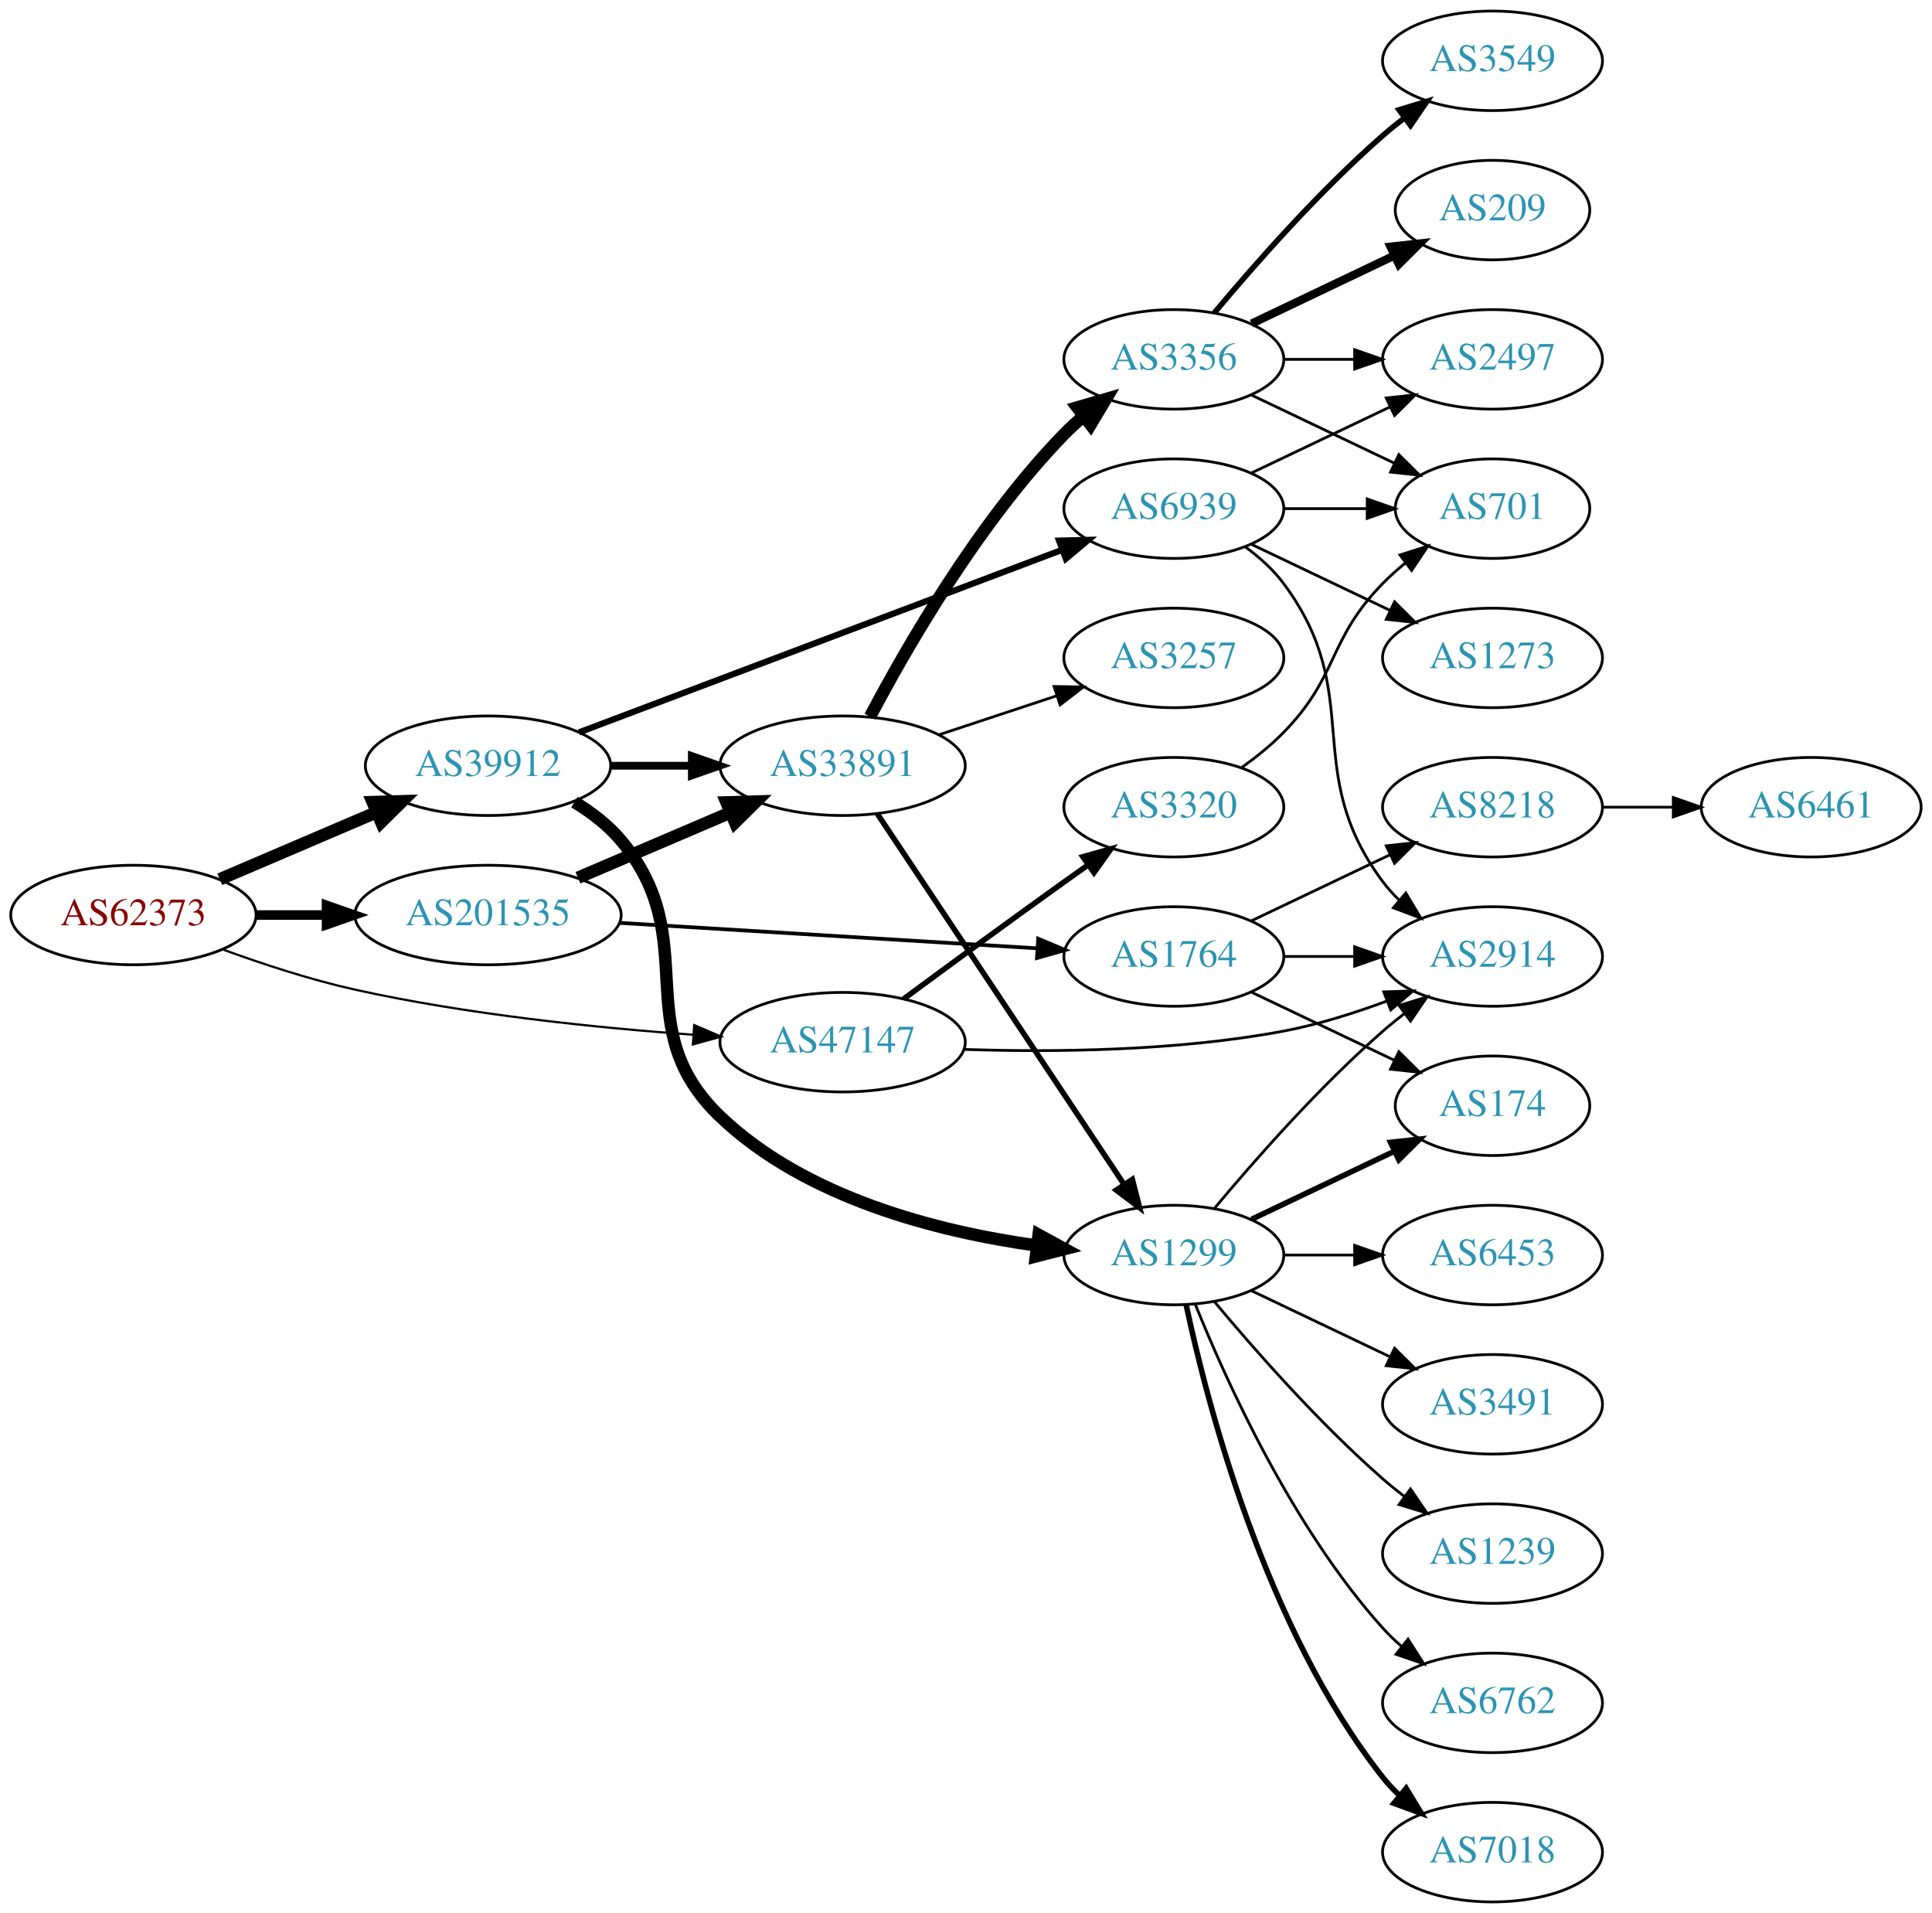
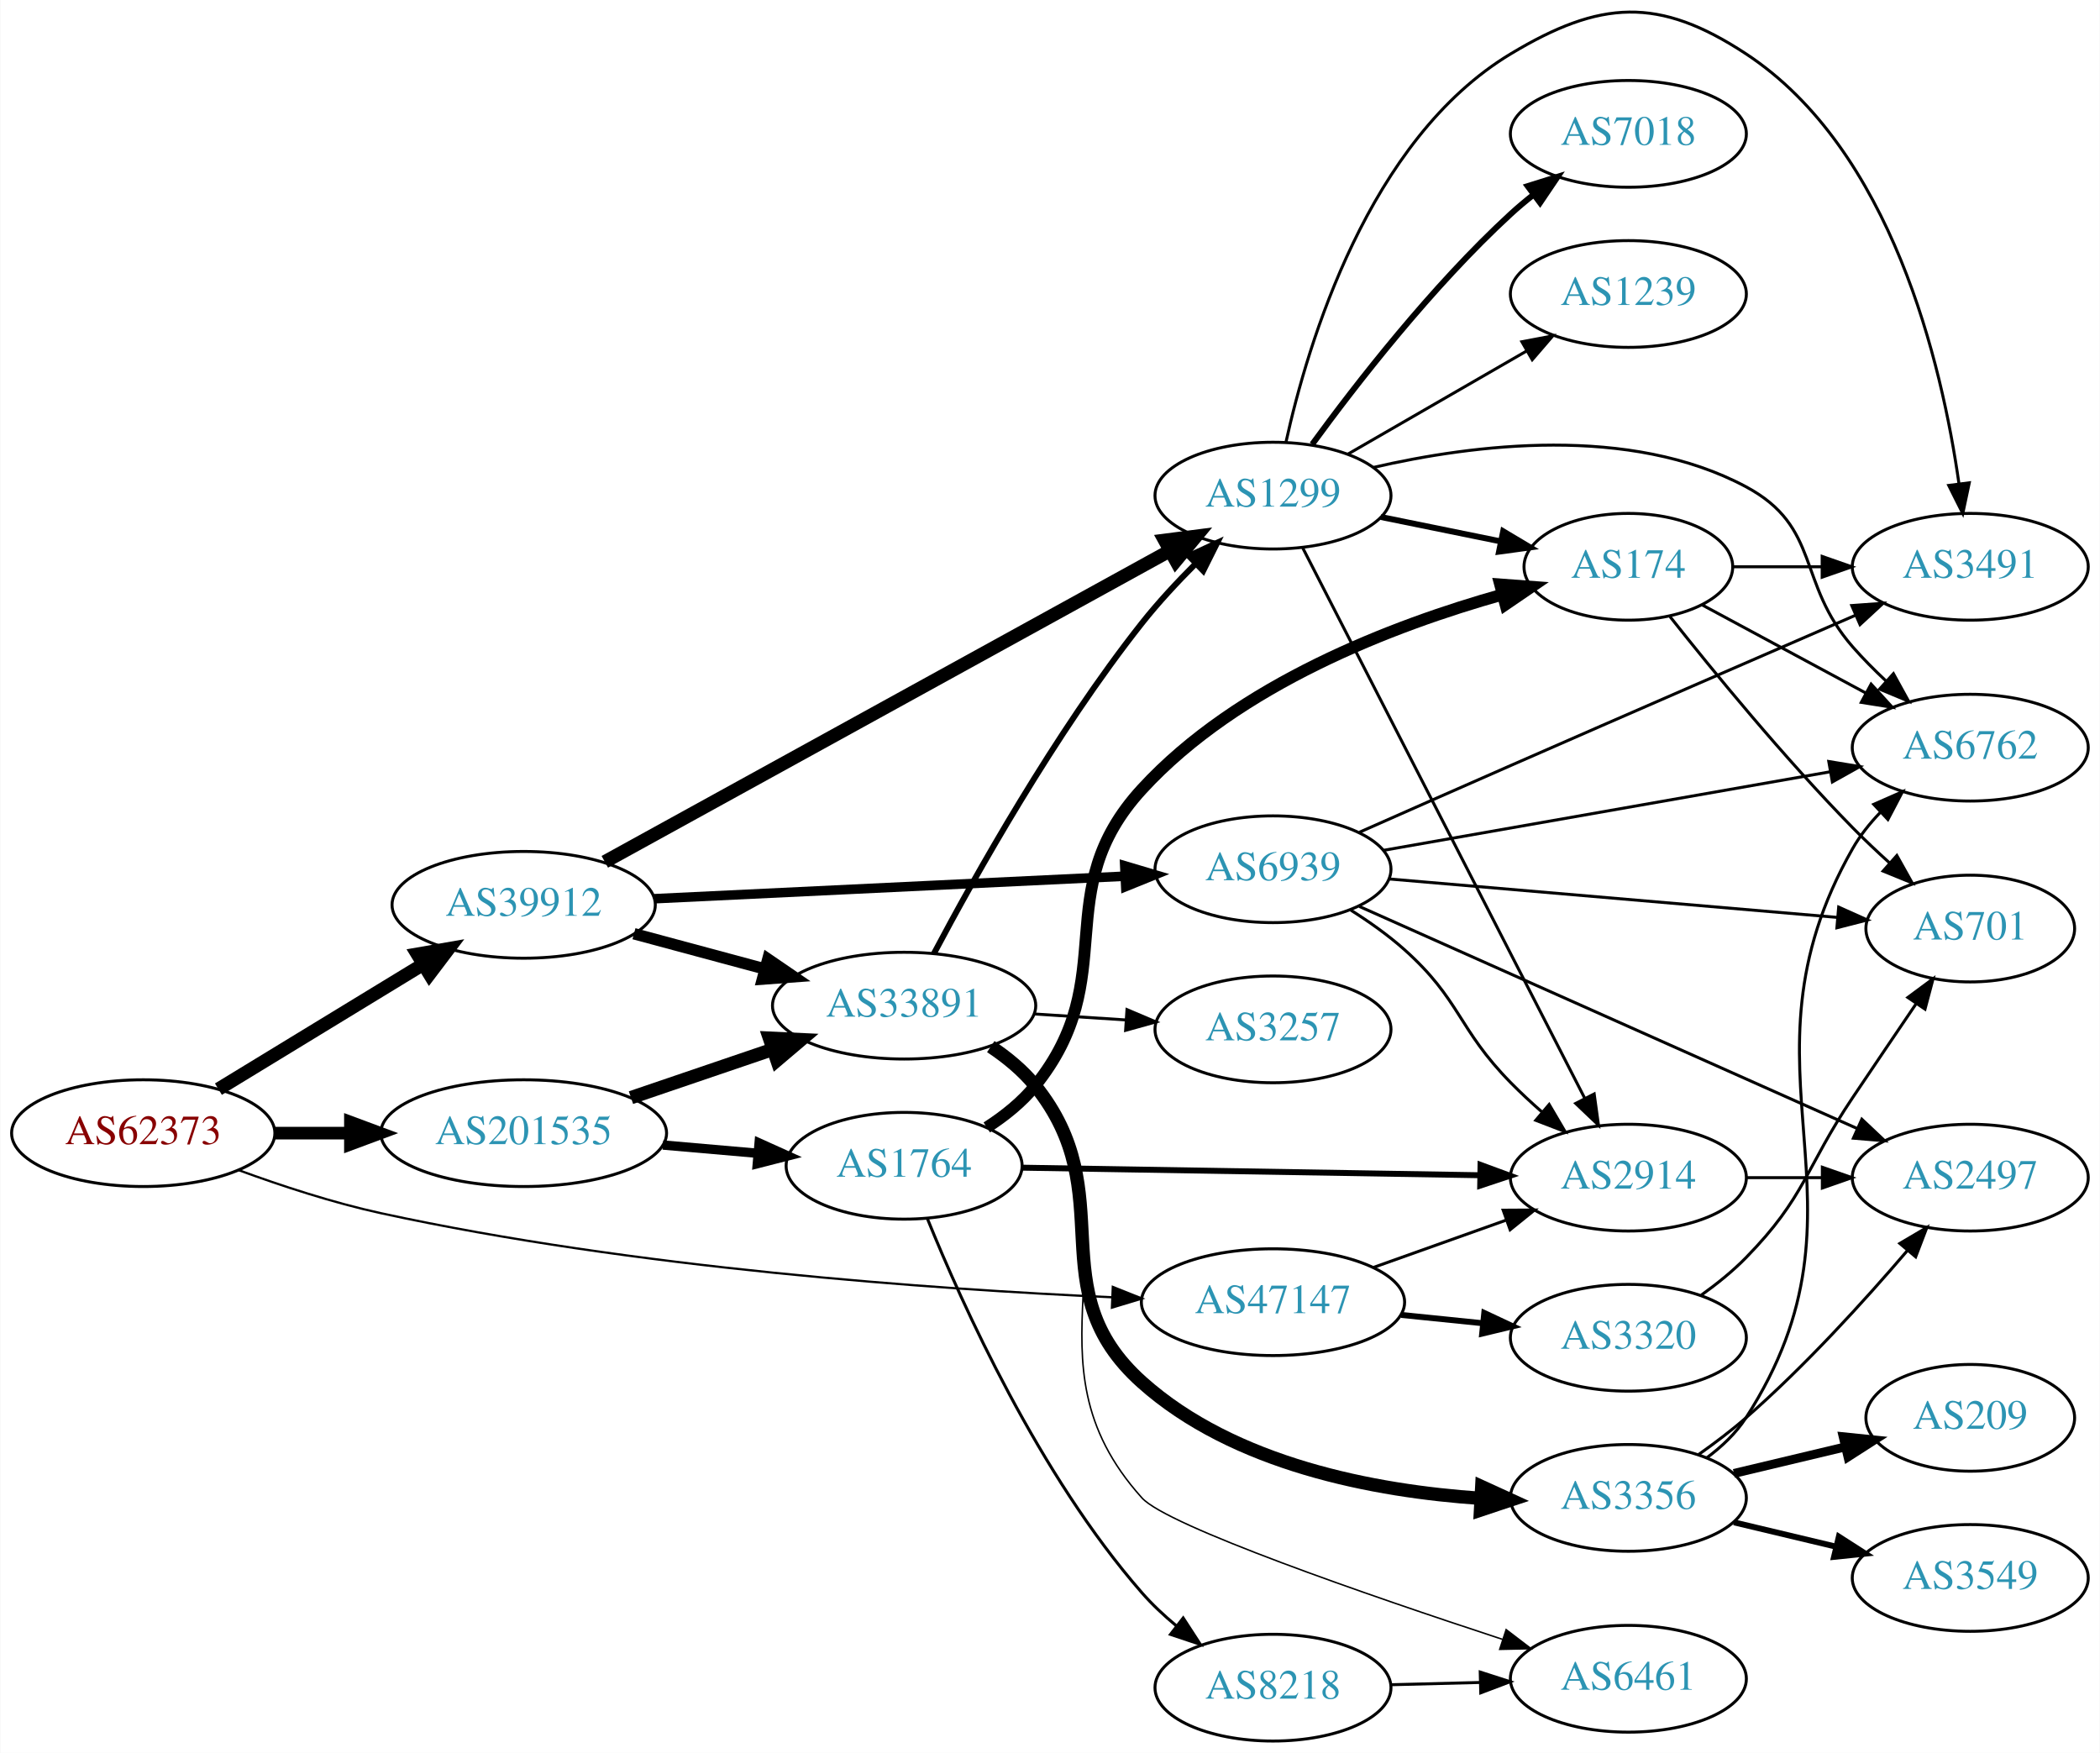
- <svg xmlns="http://www.w3.org/2000/svg" xmlns:xlink="http://www.w3.org/1999/xlink" width="699pt" height="692pt" viewBox="0.00 0.00 698.85 692.00">
-   <g id="graph0" class="graph" transform="scale(1 1) rotate(0) translate(4 688)">
-     <polygon fill="white" stroke="none" points="-4,4 -4,-688 694.855,-688 694.855,4 -4,4" />
+ <svg xmlns="http://www.w3.org/2000/svg" xmlns:xlink="http://www.w3.org/1999/xlink" width="708pt" height="591pt" viewBox="0.00 0.00 707.95 591.14">
+   <g id="graph0" class="graph" transform="scale(1 1) rotate(0) translate(4 587.144)">
+     <polygon fill="white" stroke="none" points="-4,4 -4,-587.144 703.954,-587.144 703.954,4 -4,4" />
    <g id="node1" class="node">
      <g id="a_node1">
        <a xlink:href="/asn/62373" xlink:title="AS62373 ~ Christian Singerl [AT]">
-           <ellipse fill="#ffffff" stroke="black" cx="44.196" cy="-357" rx="44.393" ry="18" />
-           <text text-anchor="middle" x="44.196" y="-353.3" font-family="Times,serif" font-size="14.00" fill="#880000">AS62373</text>
+           <ellipse fill="#ffffff" stroke="black" cx="44.196" cy="-205" rx="44.393" ry="18" />
+           <text text-anchor="middle" x="44.196" y="-201.3" font-family="Times,serif" font-size="14.00" fill="#880000">AS62373</text>
        </a>
      </g>
    </g>
    <g id="node2" class="node">
      <g id="a_node2">
        <a xlink:href="/asn/39912" xlink:title="AS39912 ~ oja.at GmbH [AT]">
-           <ellipse fill="#ffffff" stroke="black" cx="172.488" cy="-411" rx="44.393" ry="18" />
-           <text text-anchor="middle" x="172.488" y="-407.3" font-family="Times,serif" font-size="14.00" fill="#2c94b3">AS39912</text>
+           <ellipse fill="#ffffff" stroke="black" cx="172.488" cy="-282" rx="44.393" ry="18" />
+           <text text-anchor="middle" x="172.488" y="-278.3" font-family="Times,serif" font-size="14.00" fill="#2c94b3">AS39912</text>
        </a>
      </g>
    </g>
    <g id="edge1" class="edge">
-       <path fill="none" stroke="black" stroke-width="4.5" d="M75.446,-369.934C92.473,-377.215 113.927,-386.388 132.237,-394.217" />
-       <polygon fill="black" stroke="black" stroke-width="4.5" points="130.742,-397.86 141.485,-398.171 133.838,-390.619 130.742,-397.86" />
+       <path fill="none" stroke="black" stroke-width="4.5" d="M69.546,-219.846C89.202,-231.83 117.045,-248.806 138.667,-261.989" />
+       <polygon fill="black" stroke="black" stroke-width="4.5" points="136.624,-265.355 147.212,-267.199 140.724,-258.632 136.624,-265.355" />
    </g>
    <g id="node3" class="node">
      <g id="a_node3">
        <a xlink:href="/asn/47147" xlink:title="AS47147 ~ ANEXIA Internetdienstleistungs GmbH [AT]">
-           <ellipse fill="#ffffff" stroke="black" cx="300.78" cy="-311" rx="44.393" ry="18" />
-           <text text-anchor="middle" x="300.78" y="-307.3" font-family="Times,serif" font-size="14.00" fill="#2c94b3">AS47147</text>
+           <ellipse fill="#ffffff" stroke="black" cx="425.172" cy="-148" rx="44.393" ry="18" />
+           <text text-anchor="middle" x="425.172" y="-144.3" font-family="Times,serif" font-size="14.00" fill="#2c94b3">AS47147</text>
        </a>
      </g>
    </g>
    <g id="edge2" class="edge">
-       <path fill="none" stroke="black" stroke-width="0.794" d="M76.342,-344.603C90.752,-339.332 108.225,-333.585 124.392,-330 164.942,-321.007 211.748,-316.21 246.803,-313.687" />
-       <polygon fill="black" stroke="black" stroke-width="0.794" points="247.084,-317.176 256.823,-313.005 246.608,-310.193 247.084,-317.176" />
+       <path fill="none" stroke="black" stroke-width="0.75" d="M76.328,-192.542C90.736,-187.258 108.21,-181.519 124.392,-178 209.427,-159.506 310.552,-152.379 370.937,-149.656" />
+       <polygon fill="black" stroke="black" stroke-width="0.75" points="371.155,-153.15 380.997,-149.226 370.856,-146.156 371.155,-153.15" />
    </g>
    <g id="node4" class="node">
      <g id="a_node4">
        <a xlink:href="/asn/201535" xlink:title="AS201535 ~ andom-tec [AT]">
-           <ellipse fill="#ffffff" stroke="black" cx="172.488" cy="-357" rx="48.192" ry="18" />
-           <text text-anchor="middle" x="172.488" y="-353.3" font-family="Times,serif" font-size="14.00" fill="#2c94b3">AS201535</text>
+           <ellipse fill="#ffffff" stroke="black" cx="172.488" cy="-205" rx="48.192" ry="18" />
+           <text text-anchor="middle" x="172.488" y="-201.3" font-family="Times,serif" font-size="14.00" fill="#2c94b3">AS201535</text>
        </a>
      </g>
    </g>
    <g id="edge3" class="edge">
-       <path fill="none" stroke="black" stroke-width="3.441" d="M88.659,-357C96.775,-357 105.373,-357 113.838,-357" />
-       <polygon fill="black" stroke="black" stroke-width="3.441" points="114.057,-360.5 124.057,-357 114.057,-353.5 114.057,-360.5" />
+       <path fill="none" stroke="black" stroke-width="4.25" d="M88.659,-205C96.775,-205 105.373,-205 113.838,-205" />
+       <polygon fill="black" stroke="black" stroke-width="4.25" points="114.057,-208.719 124.057,-205 114.057,-201.281 114.057,-208.719" />
    </g>
    <g id="node5" class="node">
      <g id="a_node5">
-         <a xlink:href="/asn/1299" xlink:title="AS1299 ~ Telia Carrier [EU]">
-           <ellipse fill="#ffffff" stroke="black" cx="420.622" cy="-234" rx="39.794" ry="18" />
-           <text text-anchor="middle" x="420.622" y="-230.3" font-family="Times,serif" font-size="14.00" fill="#2c94b3">AS1299</text>
+         <a xlink:href="/asn/33891" xlink:title="AS33891 ~ CORE-BACKBONE GMBH GLOBAL NETWORK [DE]">
+           <ellipse fill="#ffffff" stroke="black" cx="300.78" cy="-248" rx="44.393" ry="18" />
+           <text text-anchor="middle" x="300.78" y="-244.3" font-family="Times,serif" font-size="14.00" fill="#2c94b3">AS33891</text>
        </a>
      </g>
    </g>
    <g id="edge4" class="edge">
-       <path fill="none" stroke="black" stroke-width="4.5" d="M203.769,-397.866C209.96,-394.097 215.981,-389.488 220.584,-384 250.938,-347.807 222.391,-316.59 256.584,-284 287.403,-254.625 335.044,-242.475 370.883,-237.467" />
-       <polygon fill="black" stroke="black" stroke-width="4.5" points="371.691,-241.334 381.124,-236.183 370.712,-233.52 371.691,-241.334" />
+       <path fill="none" stroke="black" stroke-width="3.857" d="M209.678,-272.257C223.418,-268.558 239.253,-264.295 253.779,-260.384" />
+       <polygon fill="black" stroke="black" stroke-width="3.857" points="254.838,-263.724 263.584,-257.744 253.018,-256.964 254.838,-263.724" />
    </g>
    <g id="node6" class="node">
      <g id="a_node6">
-         <a xlink:href="/asn/33891" xlink:title="AS33891 ~ CORE-BACKBONE GMBH GLOBAL NETWORK [DE]">
-           <ellipse fill="#ffffff" stroke="black" cx="300.78" cy="-411" rx="44.393" ry="18" />
-           <text text-anchor="middle" x="300.78" y="-407.3" font-family="Times,serif" font-size="14.00" fill="#2c94b3">AS33891</text>
+         <a xlink:href="/asn/1299" xlink:title="AS1299 ~ Telia Carrier [EU]">
+           <ellipse fill="#ffffff" stroke="black" cx="425.172" cy="-420" rx="39.794" ry="18" />
+           <text text-anchor="middle" x="425.172" y="-416.3" font-family="Times,serif" font-size="14.00" fill="#2c94b3">AS1299</text>
        </a>
      </g>
    </g>
    <g id="edge5" class="edge">
-       <path fill="none" stroke="black" stroke-width="2.812" d="M216.95,-411C226.377,-411 236.453,-411 246.216,-411" />
-       <polygon fill="black" stroke="black" stroke-width="2.812" points="246.237,-414.5 256.237,-411 246.237,-407.5 246.237,-414.5" />
+       <path fill="none" stroke="black" stroke-width="4.5" d="M199.842,-296.508C245.64,-321.719 339.847,-373.579 390.38,-401.398" />
+       <polygon fill="black" stroke="black" stroke-width="4.5" points="388.627,-404.928 399.286,-406.301 392.425,-398.029 388.627,-404.928" />
    </g>
    <g id="node7" class="node">
      <g id="a_node7">
        <a xlink:href="/asn/6939" xlink:title="AS6939 ~ Hurricane Electric LLC [US]">
-           <ellipse fill="#ffffff" stroke="black" cx="420.622" cy="-504" rx="39.794" ry="18" />
-           <text text-anchor="middle" x="420.622" y="-500.3" font-family="Times,serif" font-size="14.00" fill="#2c94b3">AS6939</text>
+           <ellipse fill="#ffffff" stroke="black" cx="425.172" cy="-294" rx="39.794" ry="18" />
+           <text text-anchor="middle" x="425.172" y="-290.3" font-family="Times,serif" font-size="14.00" fill="#2c94b3">AS6939</text>
        </a>
      </g>
    </g>
    <g id="edge6" class="edge">
-       <path fill="none" stroke="black" stroke-width="2.25" d="M205.413,-423.063C250.195,-439.983 331.608,-470.744 380.14,-489.082" />
-       <polygon fill="black" stroke="black" stroke-width="2.25" points="379.088,-492.426 389.68,-492.686 381.562,-485.878 379.088,-492.426" />
+       <path fill="none" stroke="black" stroke-width="3.214" d="M216.582,-284.063C260.701,-286.175 329.162,-289.452 375.281,-291.66" />
+       <polygon fill="black" stroke="black" stroke-width="3.214" points="375.185,-295.159 385.341,-292.141 375.52,-288.167 375.185,-295.159" />
    </g>
    <g id="node16" class="node">
      <g id="a_node16">
        <a xlink:href="/asn/2914" xlink:title="AS2914 ~ NTT America, Inc. [US]">
-           <ellipse fill="#ffffff" stroke="black" cx="535.915" cy="-342" rx="39.794" ry="18" />
-           <text text-anchor="middle" x="535.915" y="-338.3" font-family="Times,serif" font-size="14.00" fill="#2c94b3">AS2914</text>
+           <ellipse fill="#ffffff" stroke="black" cx="545.014" cy="-190" rx="39.794" ry="18" />
+           <text text-anchor="middle" x="545.014" y="-186.3" font-family="Times,serif" font-size="14.00" fill="#2c94b3">AS2914</text>
        </a>
      </g>
    </g>
    <g id="edge22" class="edge">
-       <path fill="none" stroke="black" d="M344.549,-308.392C376.669,-307.321 421.589,-307.716 460.269,-315 472.754,-317.351 485.927,-321.51 497.673,-325.87" />
-       <polygon fill="black" stroke="black" points="496.569,-329.196 507.159,-329.545 499.098,-322.669 496.569,-329.196" />
-     </g>
-     <g id="node21" class="node">
-       <g id="a_node21">
+       <path fill="none" stroke="black" d="M458.998,-159.699C472.831,-164.63 489.069,-170.417 503.627,-175.606" />
+       <polygon fill="black" stroke="black" points="502.792,-179.024 513.387,-179.084 505.142,-172.43 502.792,-179.024" />
+     </g>
+     <g id="node20" class="node">
+       <g id="a_node20">
        <a xlink:href="/asn/3320" xlink:title="AS3320 ~ DTAG [DE]">
-           <ellipse fill="#ffffff" stroke="black" cx="420.622" cy="-396" rx="39.794" ry="18" />
-           <text text-anchor="middle" x="420.622" y="-392.3" font-family="Times,serif" font-size="14.00" fill="#2c94b3">AS3320</text>
+           <ellipse fill="#ffffff" stroke="black" cx="545.014" cy="-136" rx="39.794" ry="18" />
+           <text text-anchor="middle" x="545.014" y="-132.3" font-family="Times,serif" font-size="14.00" fill="#2c94b3">AS3320</text>
        </a>
      </g>
    </g>
    <g id="edge21" class="edge">
-       <path fill="none" stroke="black" stroke-width="2" d="M322.863,-326.638C338.766,-338.385 361.155,-354.821 380.976,-369 383.79,-371.013 386.729,-373.098 389.675,-375.176" />
-       <polygon fill="black" stroke="black" stroke-width="2" points="387.701,-378.066 397.896,-380.948 391.723,-372.337 387.701,-378.066" />
-     </g>
-     <g id="edge24" class="edge">
-       <path fill="none" stroke="black" stroke-width="4.5" d="M205.031,-370.487C221.675,-377.604 242.266,-386.408 259.996,-393.989" />
-       <polygon fill="black" stroke="black" stroke-width="4.5" points="258.766,-397.745 269.508,-398.057 261.862,-390.505 258.766,-397.745" />
+       <path fill="none" stroke="black" stroke-width="2" d="M468.383,-143.702C477.308,-142.793 486.791,-141.827 495.915,-140.898" />
+       <polygon fill="black" stroke="black" stroke-width="2" points="496.421,-144.365 506.015,-139.87 495.712,-137.401 496.421,-144.365" />
+     </g>
+     <g id="edge25" class="edge">
+       <path fill="none" stroke="black" stroke-width="4.5" d="M208.667,-216.978C223.396,-221.993 240.668,-227.873 256.19,-233.159" />
+       <polygon fill="black" stroke="black" stroke-width="4.5" points="255.358,-237.035 266.094,-236.531 257.897,-229.58 255.358,-237.035" />
    </g>
    <g id="node22" class="node">
      <g id="a_node22">
        <a xlink:href="/asn/1764" xlink:title="AS1764 ~ NEXTLAYER-AS [AT]">
-           <ellipse fill="#ffffff" stroke="black" cx="420.622" cy="-342" rx="39.794" ry="18" />
-           <text text-anchor="middle" x="420.622" y="-338.3" font-family="Times,serif" font-size="14.00" fill="#2c94b3">AS1764</text>
-         </a>
-       </g>
-     </g>
-     <g id="edge25" class="edge">
-       <path fill="none" stroke="black" stroke-width="1.35" d="M220.073,-354.161C263.297,-351.527 327.374,-347.622 371.182,-344.952" />
-       <polygon fill="black" stroke="black" stroke-width="1.35" points="371.537,-348.437 381.306,-344.335 371.111,-341.45 371.537,-348.437" />
+           <ellipse fill="#ffffff" stroke="black" cx="300.78" cy="-194" rx="39.794" ry="18" />
+           <text text-anchor="middle" x="300.78" y="-190.3" font-family="Times,serif" font-size="14.00" fill="#2c94b3">AS1764</text>
+         </a>
+       </g>
+     </g>
+     <g id="edge24" class="edge">
+       <path fill="none" stroke="black" stroke-width="3.15" d="M219.439,-200.998C229.807,-200.095 240.844,-199.133 251.311,-198.222" />
+       <polygon fill="black" stroke="black" stroke-width="3.15" points="251.884,-201.685 261.543,-197.33 251.277,-194.711 251.884,-201.685" />
+     </g>
+     <g id="edge10" class="edge">
+       <path fill="none" stroke="black" stroke-width="2" d="M310.817,-265.547C324.4,-291.195 351.633,-339.897 380.976,-377 386.448,-383.92 392.938,-390.893 399.202,-397.152" />
+       <polygon fill="black" stroke="black" stroke-width="2" points="396.766,-399.665 406.377,-404.124 401.644,-394.645 396.766,-399.665" />
+     </g>
+     <g id="node8" class="node">
+       <g id="a_node8">
+         <a xlink:href="/asn/3356" xlink:title="AS3356 ~ Level 3 Parent, LLC [US]">
+           <ellipse fill="#ffffff" stroke="black" cx="545.014" cy="-82" rx="39.794" ry="18" />
+           <text text-anchor="middle" x="545.014" y="-78.3" font-family="Times,serif" font-size="14.00" fill="#2c94b3">AS3356</text>
+         </a>
+       </g>
+     </g>
+     <g id="edge7" class="edge">
+       <path fill="none" stroke="black" stroke-width="4.5" d="M330.004,-234.187C335.524,-230.498 340.867,-226.093 344.976,-221 374.636,-184.236 345.777,-152.501 380.976,-121 412.064,-93.177 459.458,-84.285 495.148,-81.847" />
+       <polygon fill="black" stroke="black" stroke-width="4.5" points="495.573,-85.767 505.348,-81.301 495.152,-77.904 495.573,-85.767" />
+     </g>
+     <g id="node9" class="node">
+       <g id="a_node9">
+         <a xlink:href="/asn/3257" xlink:title="AS3257 ~ GTT [DE]">
+           <ellipse fill="#ffffff" stroke="black" cx="425.172" cy="-240" rx="39.794" ry="18" />
+           <text text-anchor="middle" x="425.172" y="-236.3" font-family="Times,serif" font-size="14.00" fill="#2c94b3">AS3257</text>
+         </a>
+       </g>
+     </g>
+     <g id="edge8" class="edge">
+       <path fill="none" stroke="black" d="M344.587,-245.202C354.616,-244.546 365.373,-243.843 375.633,-243.173" />
+       <polygon fill="black" stroke="black" points="375.932,-246.661 385.682,-242.516 375.475,-239.676 375.932,-246.661" />
    </g>
    <g id="node10" class="node">
      <g id="a_node10">
-         <a xlink:href="/asn/3491" xlink:title="AS3491 ~ PCCW Global, Inc. [US]">
-           <ellipse fill="#ffffff" stroke="black" cx="535.915" cy="-180" rx="39.794" ry="18" />
-           <text text-anchor="middle" x="535.915" y="-176.3" font-family="Times,serif" font-size="14.00" fill="#2c94b3">AS3491</text>
-         </a>
-       </g>
-     </g>
-     <g id="edge10" class="edge">
-       <path fill="none" stroke="black" d="M448.759,-221.066C463.753,-213.919 482.574,-204.948 498.797,-197.215" />
-       <polygon fill="black" stroke="black" points="500.479,-200.291 508,-192.829 497.467,-193.972 500.479,-200.291" />
+         <a xlink:href="/asn/6461" xlink:title="AS6461 ~ Zayo Bandwidth [US]">
+           <ellipse fill="#ffffff" stroke="black" cx="545.014" cy="-21" rx="39.794" ry="18" />
+           <text text-anchor="middle" x="545.014" y="-17.3" font-family="Times,serif" font-size="14.00" fill="#2c94b3">AS6461</text>
+         </a>
+       </g>
+     </g>
+     <g id="edge9" class="edge">
+       <path fill="none" stroke="black" stroke-width="0.5" d="M330.366,-234.466C335.863,-230.76 341.105,-226.277 344.976,-221 382.716,-169.54 338.272,-129.422 380.976,-82 389.478,-72.559 457.16,-49.2 502.605,-34.282" />
+       <polygon fill="black" stroke="black" stroke-width="0.5" points="503.798,-37.574 512.217,-31.143 501.625,-30.92 503.798,-37.574" />
    </g>
    <g id="node11" class="node">
      <g id="a_node11">
-         <a xlink:href="/asn/174" xlink:title="AS174 ~ Cogent Communications [US]">
-           <ellipse fill="#ffffff" stroke="black" cx="535.915" cy="-288" rx="35.194" ry="18" />
-           <text text-anchor="middle" x="535.915" y="-284.3" font-family="Times,serif" font-size="14.00" fill="#2c94b3">AS174</text>
+         <a xlink:href="/asn/3491" xlink:title="AS3491 ~ PCCW Global, Inc. [US]">
+           <ellipse fill="#ffffff" stroke="black" cx="660.307" cy="-396" rx="39.794" ry="18" />
+           <text text-anchor="middle" x="660.307" y="-392.3" font-family="Times,serif" font-size="14.00" fill="#2c94b3">AS3491</text>
        </a>
      </g>
    </g>
    <g id="edge11" class="edge">
-       <path fill="none" stroke="black" stroke-width="2" d="M448.759,-246.934C464.19,-254.29 483.676,-263.577 500.211,-271.459" />
-       <polygon fill="black" stroke="black" stroke-width="2" points="499.02,-274.768 509.553,-275.911 502.032,-268.449 499.02,-274.768" />
+       <path fill="none" stroke="black" d="M429.563,-438.106C436.822,-471.062 457.283,-540.103 505.368,-569 535.574,-587.153 555.216,-588.364 584.661,-569 633.856,-536.648 650.774,-464.264 656.484,-424.137" />
+       <polygon fill="black" stroke="black" points="659.987,-424.332 657.788,-413.968 653.044,-423.442 659.987,-424.332" />
    </g>
    <g id="node12" class="node">
      <g id="a_node12">
-         <a xlink:href="/asn/6762" xlink:title="AS6762 ~ TELECOM ITALIA SPARKLE S.p.A. [IT]">
-           <ellipse fill="#ffffff" stroke="black" cx="535.915" cy="-72" rx="39.794" ry="18" />
-           <text text-anchor="middle" x="535.915" y="-68.3" font-family="Times,serif" font-size="14.00" fill="#2c94b3">AS6762</text>
+         <a xlink:href="/asn/174" xlink:title="AS174 ~ Cogent Communications [US]">
+           <ellipse fill="#ffffff" stroke="black" cx="545.014" cy="-396" rx="35.194" ry="18" />
+           <text text-anchor="middle" x="545.014" y="-392.3" font-family="Times,serif" font-size="14.00" fill="#2c94b3">AS174</text>
        </a>
      </g>
    </g>
    <g id="edge12" class="edge">
-       <path fill="none" stroke="black" d="M428.37,-216.213C439.421,-188.757 463.474,-135.422 496.269,-99 498.271,-96.776 500.49,-94.637 502.822,-92.603" />
-       <polygon fill="black" stroke="black" points="505.353,-95.065 511.041,-86.127 501.021,-89.567 505.353,-95.065" />
+       <path fill="none" stroke="black" stroke-width="2" d="M461.529,-412.799C474.278,-410.203 488.791,-407.247 502.05,-404.546" />
+       <polygon fill="black" stroke="black" stroke-width="2" points="502.796,-407.967 511.896,-402.541 501.399,-401.107 502.796,-407.967" />
    </g>
    <g id="node13" class="node">
      <g id="a_node13">
-         <a xlink:href="/asn/1239" xlink:title="AS1239 ~ Sprint [US]">
-           <ellipse fill="#ffffff" stroke="black" cx="535.915" cy="-126" rx="39.794" ry="18" />
-           <text text-anchor="middle" x="535.915" y="-122.3" font-family="Times,serif" font-size="14.00" fill="#2c94b3">AS1239</text>
+         <a xlink:href="/asn/7018" xlink:title="AS7018 ~ AT&amp;T Services, Inc. [US]">
+           <ellipse fill="#ffffff" stroke="black" cx="545.014" cy="-542" rx="39.794" ry="18" />
+           <text text-anchor="middle" x="545.014" y="-538.3" font-family="Times,serif" font-size="14.00" fill="#2c94b3">AS7018</text>
        </a>
      </g>
    </g>
    <g id="edge13" class="edge">
-       <path fill="none" stroke="black" d="M435.252,-217.183C449.535,-200.071 473.081,-173.255 496.269,-153 498.734,-150.846 501.373,-148.706 504.07,-146.628" />
-       <polygon fill="black" stroke="black" points="506.244,-149.375 512.225,-140.63 502.095,-143.736 506.244,-149.375" />
+       <path fill="none" stroke="black" stroke-width="2" d="M438.394,-437.31C452.994,-457.312 478.798,-490.6 505.368,-515 507.779,-517.214 510.381,-519.396 513.054,-521.501" />
+       <polygon fill="black" stroke="black" stroke-width="2" points="511.058,-524.379 521.17,-527.542 515.238,-518.764 511.058,-524.379" />
    </g>
    <g id="node14" class="node">
      <g id="a_node14">
-         <a xlink:href="/asn/7018" xlink:title="AS7018 ~ AT&amp;T Services, Inc. [US]">
-           <ellipse fill="#ffffff" stroke="black" cx="535.915" cy="-18" rx="39.794" ry="18" />
-           <text text-anchor="middle" x="535.915" y="-14.3" font-family="Times,serif" font-size="14.00" fill="#2c94b3">AS7018</text>
+         <a xlink:href="/asn/1239" xlink:title="AS1239 ~ Sprint [US]">
+           <ellipse fill="#ffffff" stroke="black" cx="545.014" cy="-488" rx="39.794" ry="18" />
+           <text text-anchor="middle" x="545.014" y="-484.3" font-family="Times,serif" font-size="14.00" fill="#2c94b3">AS1239</text>
        </a>
      </g>
    </g>
    <g id="edge14" class="edge">
-       <path fill="none" stroke="black" stroke-width="2" d="M425.112,-215.84C432.744,-179.97 453.735,-98.845 496.269,-45 498.076,-42.712 500.129,-40.538 502.324,-38.49" />
-       <polygon fill="black" stroke="black" stroke-width="2" points="504.677,-41.086 510.183,-32.034 500.234,-35.677 504.677,-41.086" />
+       <path fill="none" stroke="black" d="M450.303,-433.925C467.743,-443.988 491.516,-457.707 510.754,-468.808" />
+       <polygon fill="black" stroke="black" points="509.099,-471.893 519.51,-473.86 512.598,-465.83 509.099,-471.893" />
    </g>
    <g id="node15" class="node">
      <g id="a_node15">
-         <a xlink:href="/asn/6453" xlink:title="AS6453 ~ TATA COMMUNICATIONS (AMERICA) INC [US]">
-           <ellipse fill="#ffffff" stroke="black" cx="535.915" cy="-234" rx="39.794" ry="18" />
-           <text text-anchor="middle" x="535.915" y="-230.3" font-family="Times,serif" font-size="14.00" fill="#2c94b3">AS6453</text>
+         <a xlink:href="/asn/6762" xlink:title="AS6762 ~ TELECOM ITALIA SPARKLE S.p.A. [IT]">
+           <ellipse fill="#ffffff" stroke="black" cx="660.307" cy="-335" rx="39.794" ry="18" />
+           <text text-anchor="middle" x="660.307" y="-331.3" font-family="Times,serif" font-size="14.00" fill="#2c94b3">AS6762</text>
        </a>
      </g>
    </g>
    <g id="edge15" class="edge">
-       <path fill="none" stroke="black" d="M460.294,-234C468.497,-234 477.261,-234 485.794,-234" />
-       <polygon fill="black" stroke="black" points="486.033,-237.5 496.033,-234 486.033,-230.5 486.033,-237.5" />
+       <path fill="none" stroke="black" d="M458.998,-429.498C492.654,-437.289 545.474,-443.972 584.661,-423 610.092,-409.39 601.671,-390.711 620.661,-369 624.103,-365.065 627.99,-361.153 631.938,-357.459" />
+       <polygon fill="black" stroke="black" points="634.397,-359.956 639.508,-350.675 629.725,-354.743 634.397,-359.956" />
    </g>
    <g id="edge16" class="edge">
-       <path fill="none" stroke="black" d="M435.252,-250.817C449.535,-267.929 473.081,-294.745 496.269,-315 498.734,-317.154 501.373,-319.294 504.07,-321.372" />
-       <polygon fill="black" stroke="black" points="502.095,-324.264 512.225,-327.37 506.244,-318.625 502.095,-324.264" />
-     </g>
-     <g id="edge9" class="edge">
-       <path fill="none" stroke="black" stroke-width="2" d="M313.294,-393.706C334.116,-362.431 378.125,-296.329 402.49,-259.733" />
-       <polygon fill="black" stroke="black" stroke-width="2" points="405.607,-261.367 408.235,-251.103 399.78,-257.488 405.607,-261.367" />
-     </g>
-     <g id="node8" class="node">
-       <g id="a_node8">
-         <a xlink:href="/asn/3257" xlink:title="AS3257 ~ GTT [DE]">
-           <ellipse fill="#ffffff" stroke="black" cx="420.622" cy="-450" rx="39.794" ry="18" />
-           <text text-anchor="middle" x="420.622" y="-446.3" font-family="Times,serif" font-size="14.00" fill="#2c94b3">AS3257</text>
-         </a>
-       </g>
-     </g>
-     <g id="edge7" class="edge">
-       <path fill="none" stroke="black" d="M335.549,-422.176C348.793,-426.559 364.125,-431.633 378.04,-436.238" />
-       <polygon fill="black" stroke="black" points="377.279,-439.673 387.872,-439.492 379.478,-433.027 377.279,-439.673" />
-     </g>
-     <g id="node9" class="node">
-       <g id="a_node9">
-         <a xlink:href="/asn/3356" xlink:title="AS3356 ~ Level 3 Parent, LLC [US]">
-           <ellipse fill="#ffffff" stroke="black" cx="420.622" cy="-558" rx="39.794" ry="18" />
-           <text text-anchor="middle" x="420.622" y="-554.3" font-family="Times,serif" font-size="14.00" fill="#2c94b3">AS3356</text>
-         </a>
-       </g>
-     </g>
-     <g id="edge8" class="edge">
-       <path fill="none" stroke="black" stroke-width="4.5" d="M310.722,-428.767C323.798,-453.588 349.977,-499.169 380.976,-531 383.064,-533.144 385.343,-535.226 387.718,-537.221" />
-       <polygon fill="black" stroke="black" stroke-width="4.5" points="385.691,-540.63 396.013,-543.626 390.504,-534.397 385.691,-540.63" />
-     </g>
-     <g id="edge30" class="edge">
-       <path fill="none" stroke="black" d="M446.553,-490.118C451.629,-486.389 456.547,-481.984 460.269,-477 490.54,-436.458 465.997,-409.542 496.269,-369 498.013,-366.664 500.021,-364.455 502.184,-362.383" />
-       <polygon fill="black" stroke="black" points="504.543,-364.973 509.984,-355.882 500.062,-359.595 504.543,-364.973" />
+       <path fill="none" stroke="black" d="M435.223,-402.334C455.745,-362.281 505.912,-264.366 530.281,-216.804" />
+       <polygon fill="black" stroke="black" points="533.487,-218.222 534.932,-207.726 527.257,-215.03 533.487,-218.222" />
+     </g>
+     <g id="edge38" class="edge">
+       <path fill="none" stroke="black" d="M454.378,-306.511C469.491,-313.204 488.435,-321.574 505.368,-329 545.04,-346.4 590.534,-366.179 621.718,-379.71" />
+       <polygon fill="black" stroke="black" points="620.347,-382.93 630.914,-383.699 623.133,-376.508 620.347,-382.93" />
+     </g>
+     <g id="edge35" class="edge">
+       <path fill="none" stroke="black" d="M462.343,-300.361C502.923,-307.498 568.848,-319.091 613.121,-326.878" />
+       <polygon fill="black" stroke="black" points="612.596,-330.339 623.051,-328.624 613.808,-323.445 612.596,-330.339" />
+     </g>
+     <g id="edge37" class="edge">
+       <path fill="none" stroke="black" d="M451.404,-280.218C457.573,-276.325 463.951,-271.822 469.368,-267 488.499,-249.97 487.41,-240.263 505.368,-222 508.616,-218.696 512.183,-215.384 515.796,-212.21" />
+       <polygon fill="black" stroke="black" points="518.305,-214.671 523.672,-205.536 513.78,-209.33 518.305,-214.671" />
    </g>
    <g id="node19" class="node">
      <g id="a_node19">
+         <a xlink:href="/asn/2497" xlink:title="AS2497 ~ Internet Initiative Japan Inc. [JP]">
+           <ellipse fill="#ffffff" stroke="black" cx="660.307" cy="-190" rx="39.794" ry="18" />
+           <text text-anchor="middle" x="660.307" y="-186.3" font-family="Times,serif" font-size="14.00" fill="#2c94b3">AS2497</text>
+         </a>
+       </g>
+     </g>
+     <g id="edge36" class="edge">
+       <path fill="none" stroke="black" d="M454.293,-281.455C496.328,-262.704 575.587,-227.347 622.284,-206.516" />
+       <polygon fill="black" stroke="black" points="623.742,-209.698 631.449,-202.427 620.891,-203.305 623.742,-209.698" />
+     </g>
+     <g id="node21" class="node">
+       <g id="a_node21">
        <a xlink:href="/asn/701" xlink:title="AS701 ~ UUNET [US]">
-           <ellipse fill="#ffffff" stroke="black" cx="535.915" cy="-504" rx="35.194" ry="18" />
-           <text text-anchor="middle" x="535.915" y="-500.3" font-family="Times,serif" font-size="14.00" fill="#2c94b3">AS701</text>
-         </a>
-       </g>
-     </g>
-     <g id="edge32" class="edge">
-       <path fill="none" stroke="black" d="M460.294,-504C470,-504 480.491,-504 490.453,-504" />
-       <polygon fill="black" stroke="black" points="490.59,-507.5 500.59,-504 490.59,-500.5 490.59,-507.5" />
-     </g>
-     <g id="node20" class="node">
-       <g id="a_node20">
-         <a xlink:href="/asn/2497" xlink:title="AS2497 ~ Internet Initiative Japan Inc. [JP]">
-           <ellipse fill="#ffffff" stroke="black" cx="535.915" cy="-558" rx="39.794" ry="18" />
-           <text text-anchor="middle" x="535.915" y="-554.3" font-family="Times,serif" font-size="14.00" fill="#2c94b3">AS2497</text>
-         </a>
-       </g>
-     </g>
-     <g id="edge33" class="edge">
-       <path fill="none" stroke="black" d="M448.759,-516.934C463.753,-524.081 482.574,-533.052 498.797,-540.785" />
-       <polygon fill="black" stroke="black" points="497.467,-544.028 508,-545.171 500.479,-537.709 497.467,-544.028" />
-     </g>
-     <g id="node25" class="node">
-       <g id="a_node25">
-         <a xlink:href="/asn/1273" xlink:title="AS1273 ~ Vodafone Group PLC [EU]">
-           <ellipse fill="#ffffff" stroke="black" cx="535.915" cy="-450" rx="39.794" ry="18" />
-           <text text-anchor="middle" x="535.915" y="-446.3" font-family="Times,serif" font-size="14.00" fill="#2c94b3">AS1273</text>
-         </a>
-       </g>
-     </g>
-     <g id="edge31" class="edge">
-       <path fill="none" stroke="black" d="M448.759,-491.066C463.753,-483.919 482.574,-474.948 498.797,-467.215" />
-       <polygon fill="black" stroke="black" points="500.479,-470.291 508,-462.829 497.467,-463.972 500.479,-470.291" />
+           <ellipse fill="#ffffff" stroke="black" cx="660.307" cy="-274" rx="35.194" ry="18" />
+           <text text-anchor="middle" x="660.307" y="-270.3" font-family="Times,serif" font-size="14.00" fill="#2c94b3">AS701</text>
+         </a>
+       </g>
+     </g>
+     <g id="edge34" class="edge">
+       <path fill="none" stroke="black" d="M464.408,-290.72C505.907,-287.16 572.057,-281.485 615.587,-277.751" />
+       <polygon fill="black" stroke="black" points="615.932,-281.234 625.596,-276.892 615.333,-274.26 615.932,-281.234" />
+     </g>
+     <g id="edge19" class="edge">
+       <path fill="none" stroke="black" d="M571.462,-95.523C576.511,-99.271 581.288,-103.774 584.661,-109 631.743,-181.945 577.724,-225.54 620.661,-301 623.128,-305.335 626.356,-309.396 629.896,-313.096" />
+       <polygon fill="black" stroke="black" points="627.759,-315.89 637.457,-320.157 632.537,-310.774 627.759,-315.89" />
    </g>
    <g id="node17" class="node">
      <g id="a_node17">
-         <a xlink:href="/asn/3549" xlink:title="AS3549 ~ Level 3 Parent, LLC [US]">
-           <ellipse fill="#ffffff" stroke="black" cx="535.915" cy="-666" rx="39.794" ry="18" />
-           <text text-anchor="middle" x="535.915" y="-662.3" font-family="Times,serif" font-size="14.00" fill="#2c94b3">AS3549</text>
+         <a xlink:href="/asn/209" xlink:title="AS209 ~ CenturyLink Communications, LLC [US]">
+           <ellipse fill="#ffffff" stroke="black" cx="660.307" cy="-109" rx="35.194" ry="18" />
+           <text text-anchor="middle" x="660.307" y="-105.3" font-family="Times,serif" font-size="14.00" fill="#2c94b3">AS209</text>
        </a>
      </g>
    </g>
    <g id="edge17" class="edge">
-       <path fill="none" stroke="black" stroke-width="2" d="M435.252,-574.817C449.535,-591.929 473.081,-618.745 496.269,-639 498.734,-641.154 501.373,-643.294 504.07,-645.372" />
-       <polygon fill="black" stroke="black" stroke-width="2" points="502.095,-648.264 512.225,-651.37 506.244,-642.625 502.095,-648.264" />
+       <path fill="none" stroke="black" stroke-width="3" d="M580.622,-90.248C592.416,-93.058 605.721,-96.229 617.988,-99.153" />
+       <polygon fill="black" stroke="black" stroke-width="3" points="617.454,-102.624 627.993,-101.537 619.077,-95.814 617.454,-102.624" />
    </g>
    <g id="node18" class="node">
      <g id="a_node18">
-         <a xlink:href="/asn/209" xlink:title="AS209 ~ CenturyLink Communications, LLC [US]">
-           <ellipse fill="#ffffff" stroke="black" cx="535.915" cy="-612" rx="35.194" ry="18" />
-           <text text-anchor="middle" x="535.915" y="-608.3" font-family="Times,serif" font-size="14.00" fill="#2c94b3">AS209</text>
+         <a xlink:href="/asn/3549" xlink:title="AS3549 ~ Level 3 Parent, LLC [US]">
+           <ellipse fill="#ffffff" stroke="black" cx="660.307" cy="-55" rx="39.794" ry="18" />
+           <text text-anchor="middle" x="660.307" y="-51.3" font-family="Times,serif" font-size="14.00" fill="#2c94b3">AS3549</text>
        </a>
      </g>
    </g>
    <g id="edge18" class="edge">
-       <path fill="none" stroke="black" stroke-width="3" d="M448.759,-570.934C464.19,-578.29 483.676,-587.577 500.211,-595.459" />
-       <polygon fill="black" stroke="black" stroke-width="3" points="499.02,-598.768 509.553,-599.911 502.032,-592.449 499.02,-598.768" />
-     </g>
-     <g id="edge19" class="edge">
-       <path fill="none" stroke="black" d="M448.759,-545.066C464.19,-537.71 483.676,-528.423 500.211,-520.541" />
-       <polygon fill="black" stroke="black" points="502.032,-523.551 509.553,-516.089 499.02,-517.232 502.032,-523.551" />
+       <path fill="none" stroke="black" stroke-width="2" d="M580.622,-73.752C591.493,-71.162 603.647,-68.265 615.09,-65.538" />
+       <polygon fill="black" stroke="black" stroke-width="2" points="615.996,-68.92 624.912,-63.197 614.373,-62.111 615.996,-68.92" />
    </g>
    <g id="edge20" class="edge">
-       <path fill="none" stroke="black" d="M460.294,-558C468.497,-558 477.261,-558 485.794,-558" />
-       <polygon fill="black" stroke="black" points="486.033,-561.5 496.033,-558 486.033,-554.5 486.033,-561.5" />
+       <path fill="none" stroke="black" d="M568.705,-96.63C574.106,-100.44 579.73,-104.692 584.661,-109 604.588,-126.407 624.779,-148.658 639.129,-165.433" />
+       <polygon fill="black" stroke="black" points="636.55,-167.804 645.677,-173.183 641.897,-163.286 636.55,-167.804" />
+     </g>
+     <g id="edge30" class="edge">
+       <path fill="none" stroke="black" d="M580.313,-396C589.691,-396 600.041,-396 610.076,-396" />
+       <polygon fill="black" stroke="black" points="610.364,-399.5 620.364,-396 610.364,-392.5 610.364,-399.5" />
+     </g>
+     <g id="edge31" class="edge">
+       <path fill="none" stroke="black" d="M569.764,-383.212C585.788,-374.585 607.186,-363.064 625.046,-353.447" />
+       <polygon fill="black" stroke="black" points="626.87,-356.44 634.016,-348.618 623.551,-350.277 626.87,-356.44" />
+     </g>
+     <g id="edge32" class="edge">
+       <path fill="none" stroke="black" d="M559.087,-379.155C573.479,-360.964 597.639,-331.441 620.661,-308 624.574,-304.015 628.881,-299.949 633.154,-296.08" />
+       <polygon fill="black" stroke="black" points="635.55,-298.634 640.72,-289.386 630.912,-293.391 635.55,-298.634" />
+     </g>
+     <g id="edge33" class="edge">
+       <path fill="none" stroke="black" d="M584.687,-190C592.89,-190 601.654,-190 610.186,-190" />
+       <polygon fill="black" stroke="black" points="610.425,-193.5 620.425,-190 610.425,-186.5 610.425,-193.5" />
    </g>
    <g id="edge23" class="edge">
-       <path fill="none" stroke="black" d="M445.216,-410.389C450.472,-414.148 455.804,-418.437 460.269,-423 480.441,-443.617 476.096,-456.383 496.269,-477 498.748,-479.534 501.495,-481.983 504.347,-484.304" />
-       <polygon fill="black" stroke="black" points="502.439,-487.248 512.532,-490.468 506.65,-481.657 502.439,-487.248" />
+       <path fill="none" stroke="black" d="M569.608,-150.389C574.864,-154.148 580.196,-158.437 584.661,-163 604.833,-183.617 604.567,-193.063 620.661,-217 627.607,-227.331 635.296,-238.688 641.975,-248.527" />
+       <polygon fill="black" stroke="black" points="639.259,-250.758 647.774,-257.063 645.049,-246.825 639.259,-250.758" />
+     </g>
+     <g id="edge26" class="edge">
+       <path fill="none" stroke="black" stroke-width="4" d="M328.658,-206.93C334.649,-210.792 340.533,-215.494 344.976,-221 374.636,-257.764 349.034,-286.2 380.976,-321 413.425,-356.353 465.844,-376.314 502.458,-386.607" />
+       <polygon fill="black" stroke="black" stroke-width="4" points="501.77,-390.047 512.336,-389.259 503.585,-383.286 501.77,-390.047" />
    </g>
    <g id="edge28" class="edge">
-       <path fill="none" stroke="black" d="M448.759,-329.066C464.19,-321.71 483.676,-312.423 500.211,-304.541" />
-       <polygon fill="black" stroke="black" points="502.032,-307.551 509.553,-300.089 499.02,-301.232 502.032,-307.551" />
-     </g>
-     <g id="edge27" class="edge">
-       <path fill="none" stroke="black" d="M460.294,-342C468.497,-342 477.261,-342 485.794,-342" />
-       <polygon fill="black" stroke="black" points="486.033,-345.5 496.033,-342 486.033,-338.5 486.033,-345.5" />
+       <path fill="none" stroke="black" stroke-width="2" d="M340.43,-193.362C382.315,-192.67 449.259,-191.565 494.856,-190.812" />
+       <polygon fill="black" stroke="black" stroke-width="2" points="495.16,-194.307 505.1,-190.643 495.044,-187.308 495.16,-194.307" />
    </g>
    <g id="node23" class="node">
      <g id="a_node23">
        <a xlink:href="/asn/8218" xlink:title="AS8218 ~ legacy Neotelecoms [FR]">
-           <ellipse fill="#ffffff" stroke="black" cx="535.915" cy="-396" rx="39.794" ry="18" />
-           <text text-anchor="middle" x="535.915" y="-392.3" font-family="Times,serif" font-size="14.00" fill="#2c94b3">AS8218</text>
-         </a>
-       </g>
-     </g>
-     <g id="edge26" class="edge">
-       <path fill="none" stroke="black" d="M448.759,-354.934C463.753,-362.081 482.574,-371.052 498.797,-378.785" />
-       <polygon fill="black" stroke="black" points="497.467,-382.028 508,-383.171 500.479,-375.709 497.467,-382.028" />
-     </g>
-     <g id="node24" class="node">
-       <g id="a_node24">
-         <a xlink:href="/asn/6461" xlink:title="AS6461 ~ Zayo Bandwidth [US]">
-           <ellipse fill="#ffffff" stroke="black" cx="651.208" cy="-396" rx="39.794" ry="18" />
-           <text text-anchor="middle" x="651.208" y="-392.3" font-family="Times,serif" font-size="14.00" fill="#2c94b3">AS6461</text>
-         </a>
-       </g>
+           <ellipse fill="#ffffff" stroke="black" cx="425.172" cy="-18" rx="39.794" ry="18" />
+           <text text-anchor="middle" x="425.172" y="-14.3" font-family="Times,serif" font-size="14.00" fill="#2c94b3">AS8218</text>
+         </a>
+       </g>
+     </g>
+     <g id="edge27" class="edge">
+       <path fill="none" stroke="black" d="M308.663,-176.088C320.355,-147.251 346.25,-89.752 380.976,-50 384.418,-46.059 388.424,-42.31 392.582,-38.857" />
+       <polygon fill="black" stroke="black" points="394.889,-41.498 400.657,-32.611 390.606,-35.961 394.889,-41.498" />
    </g>
    <g id="edge29" class="edge">
-       <path fill="none" stroke="black" d="M575.587,-396C583.79,-396 592.554,-396 601.087,-396" />
-       <polygon fill="black" stroke="black" points="601.326,-399.5 611.326,-396 601.326,-392.5 601.326,-399.5" />
+       <path fill="none" stroke="black" d="M465.085,-18.991C474.638,-19.234 484.987,-19.497 494.95,-19.751" />
+       <polygon fill="black" stroke="black" points="495.057,-23.255 505.143,-20.01 495.235,-16.257 495.057,-23.255" />
    </g>
  </g>
</svg>
